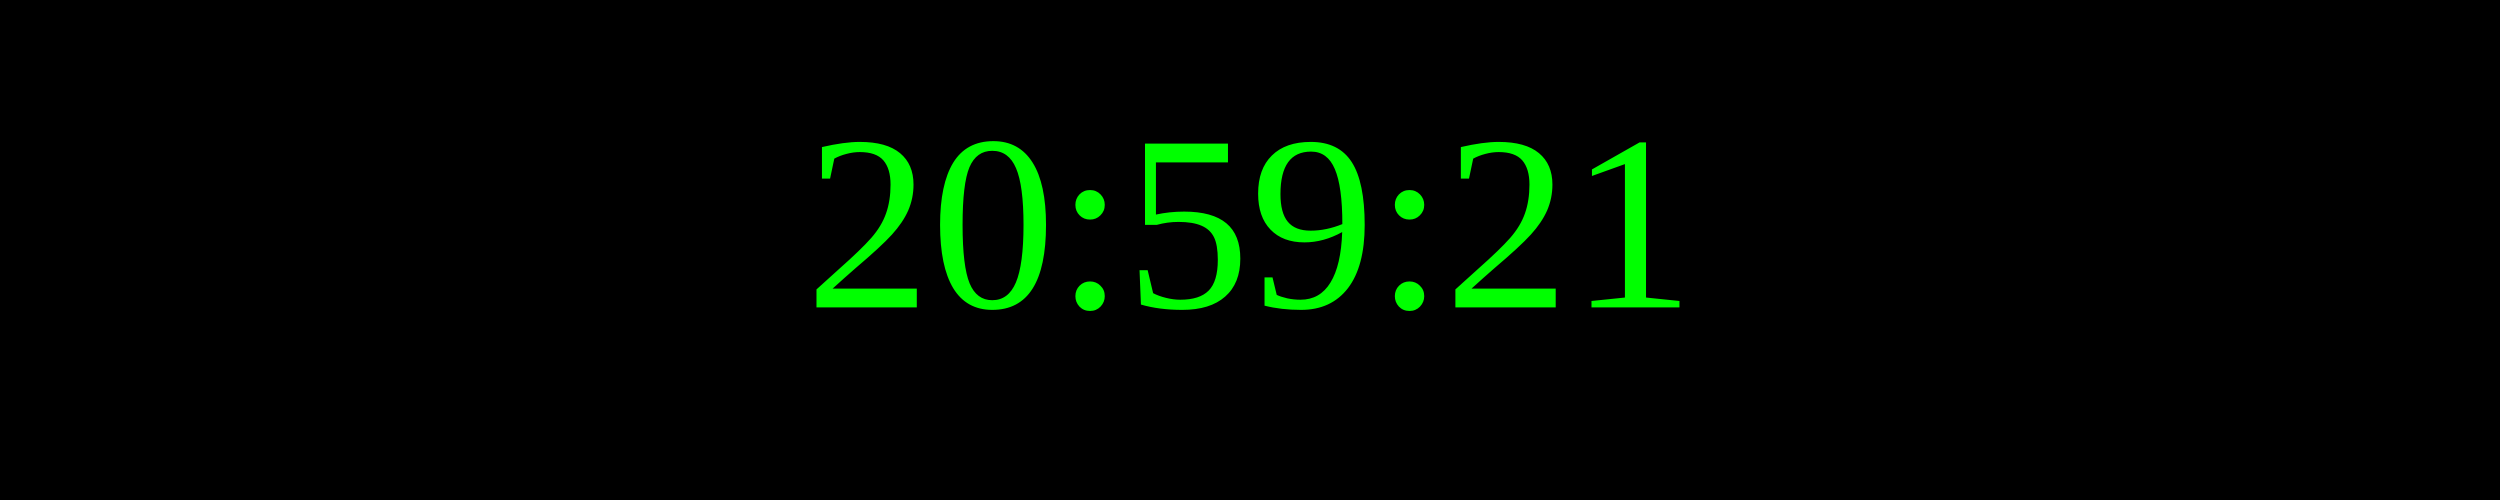
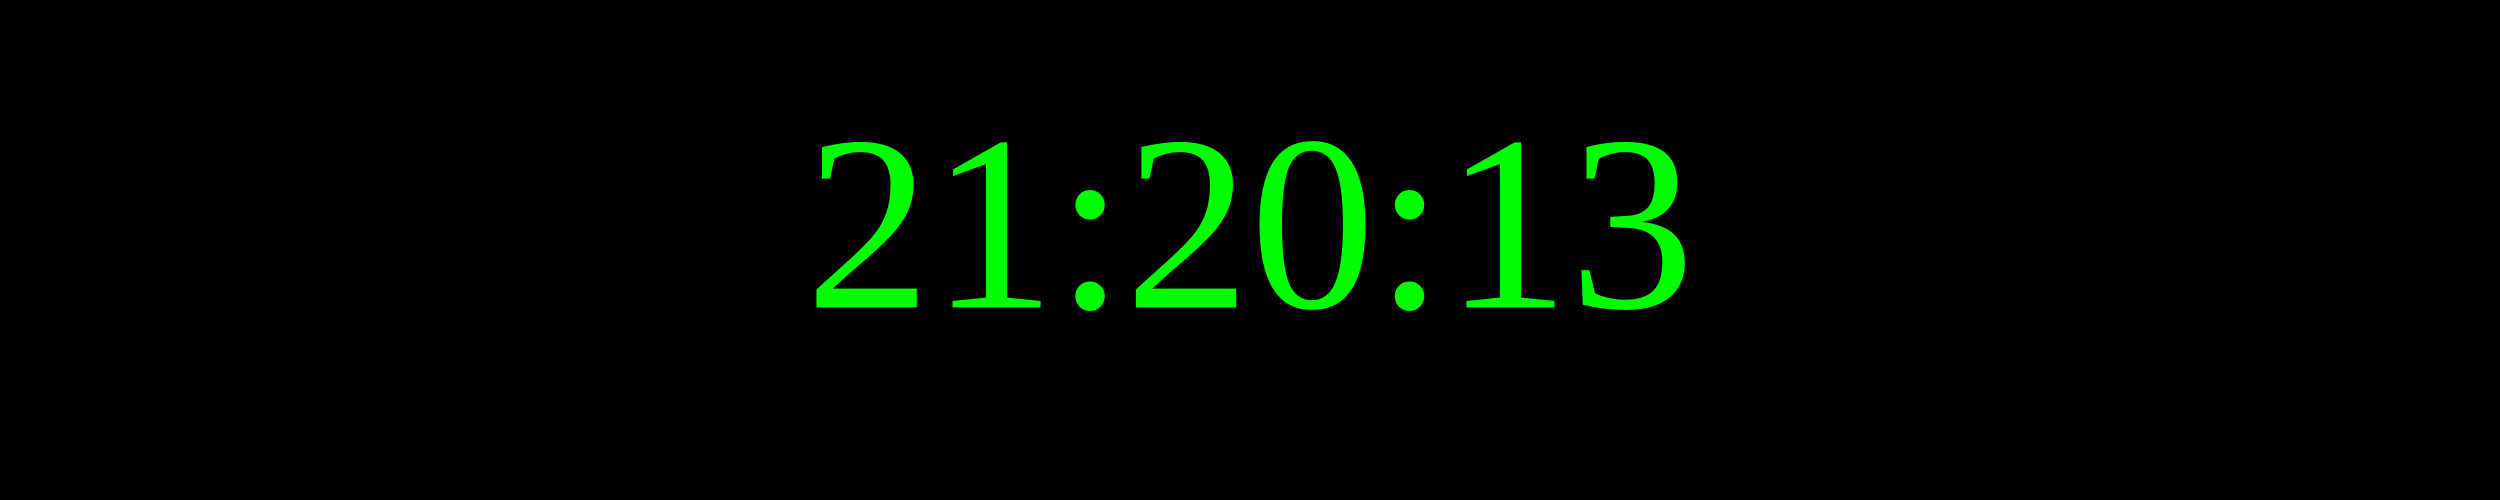
<svg xmlns="http://www.w3.org/2000/svg" width="250" height="50">
  <rect width="100%" height="100%" fill="black" />
  <text x="50%" y="50%" font-size="25" fill="lime" text-anchor="middle" dominant-baseline="middle">
- 20:59:21
+ 21:20:13
</text>
</svg>
